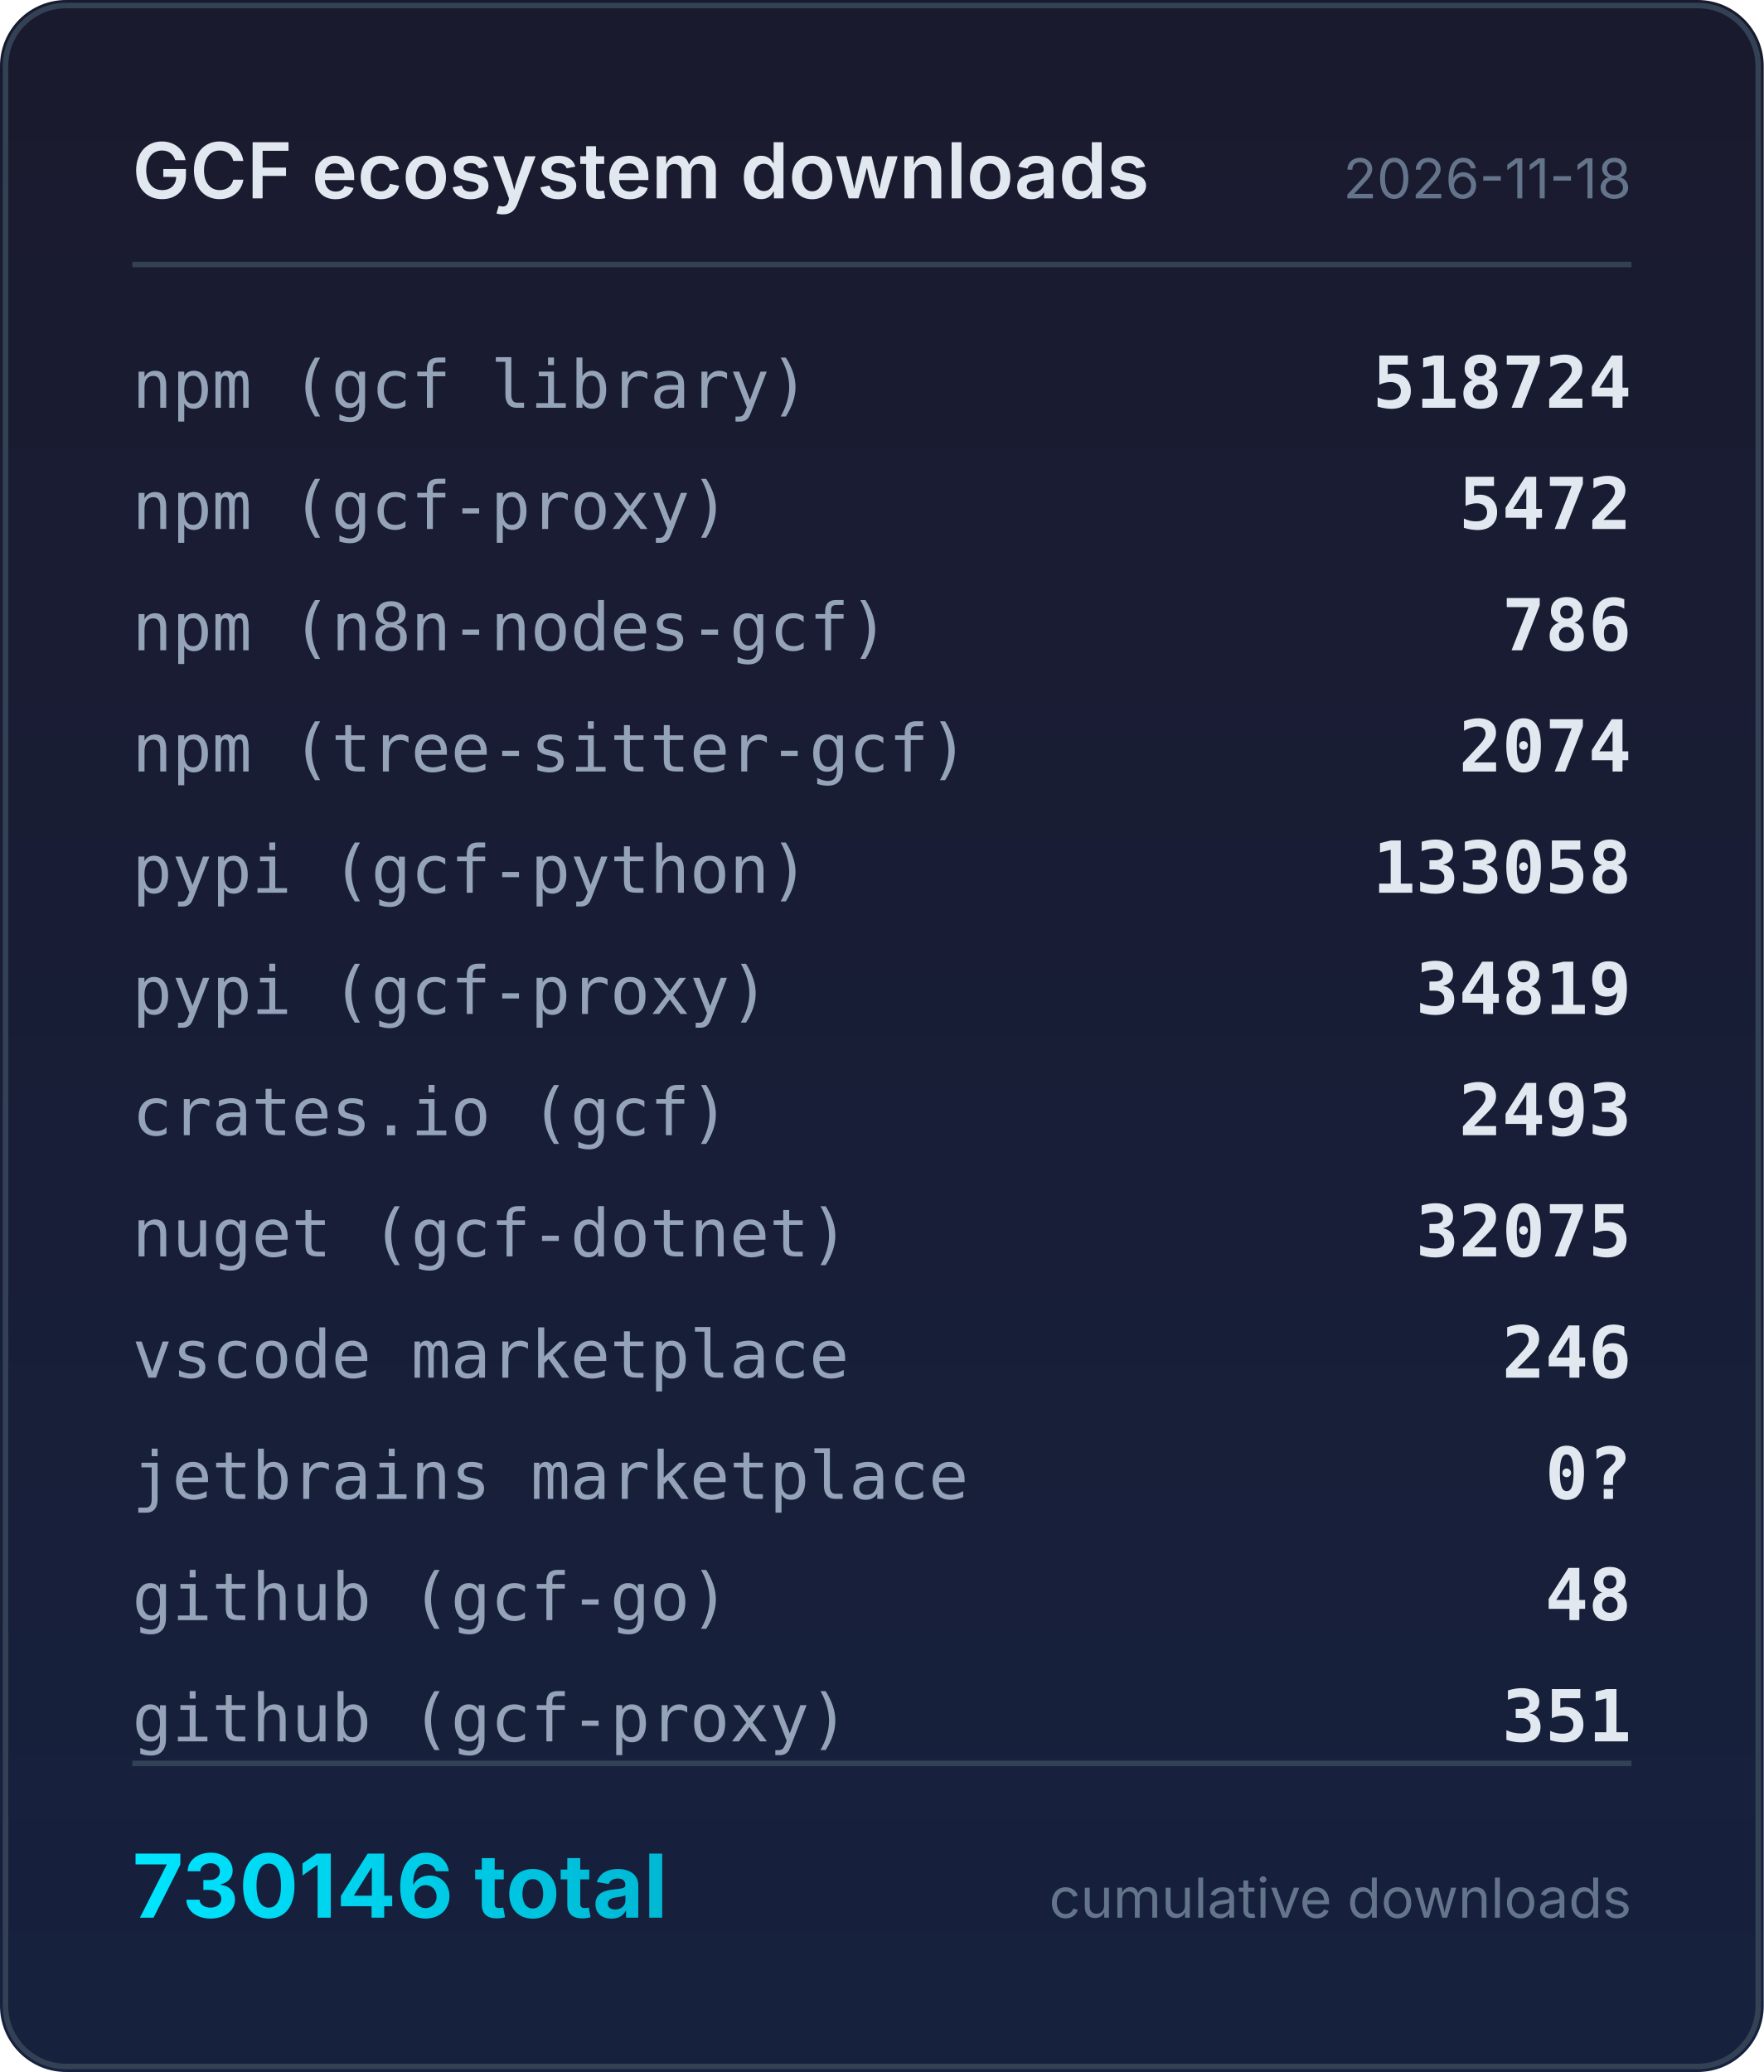
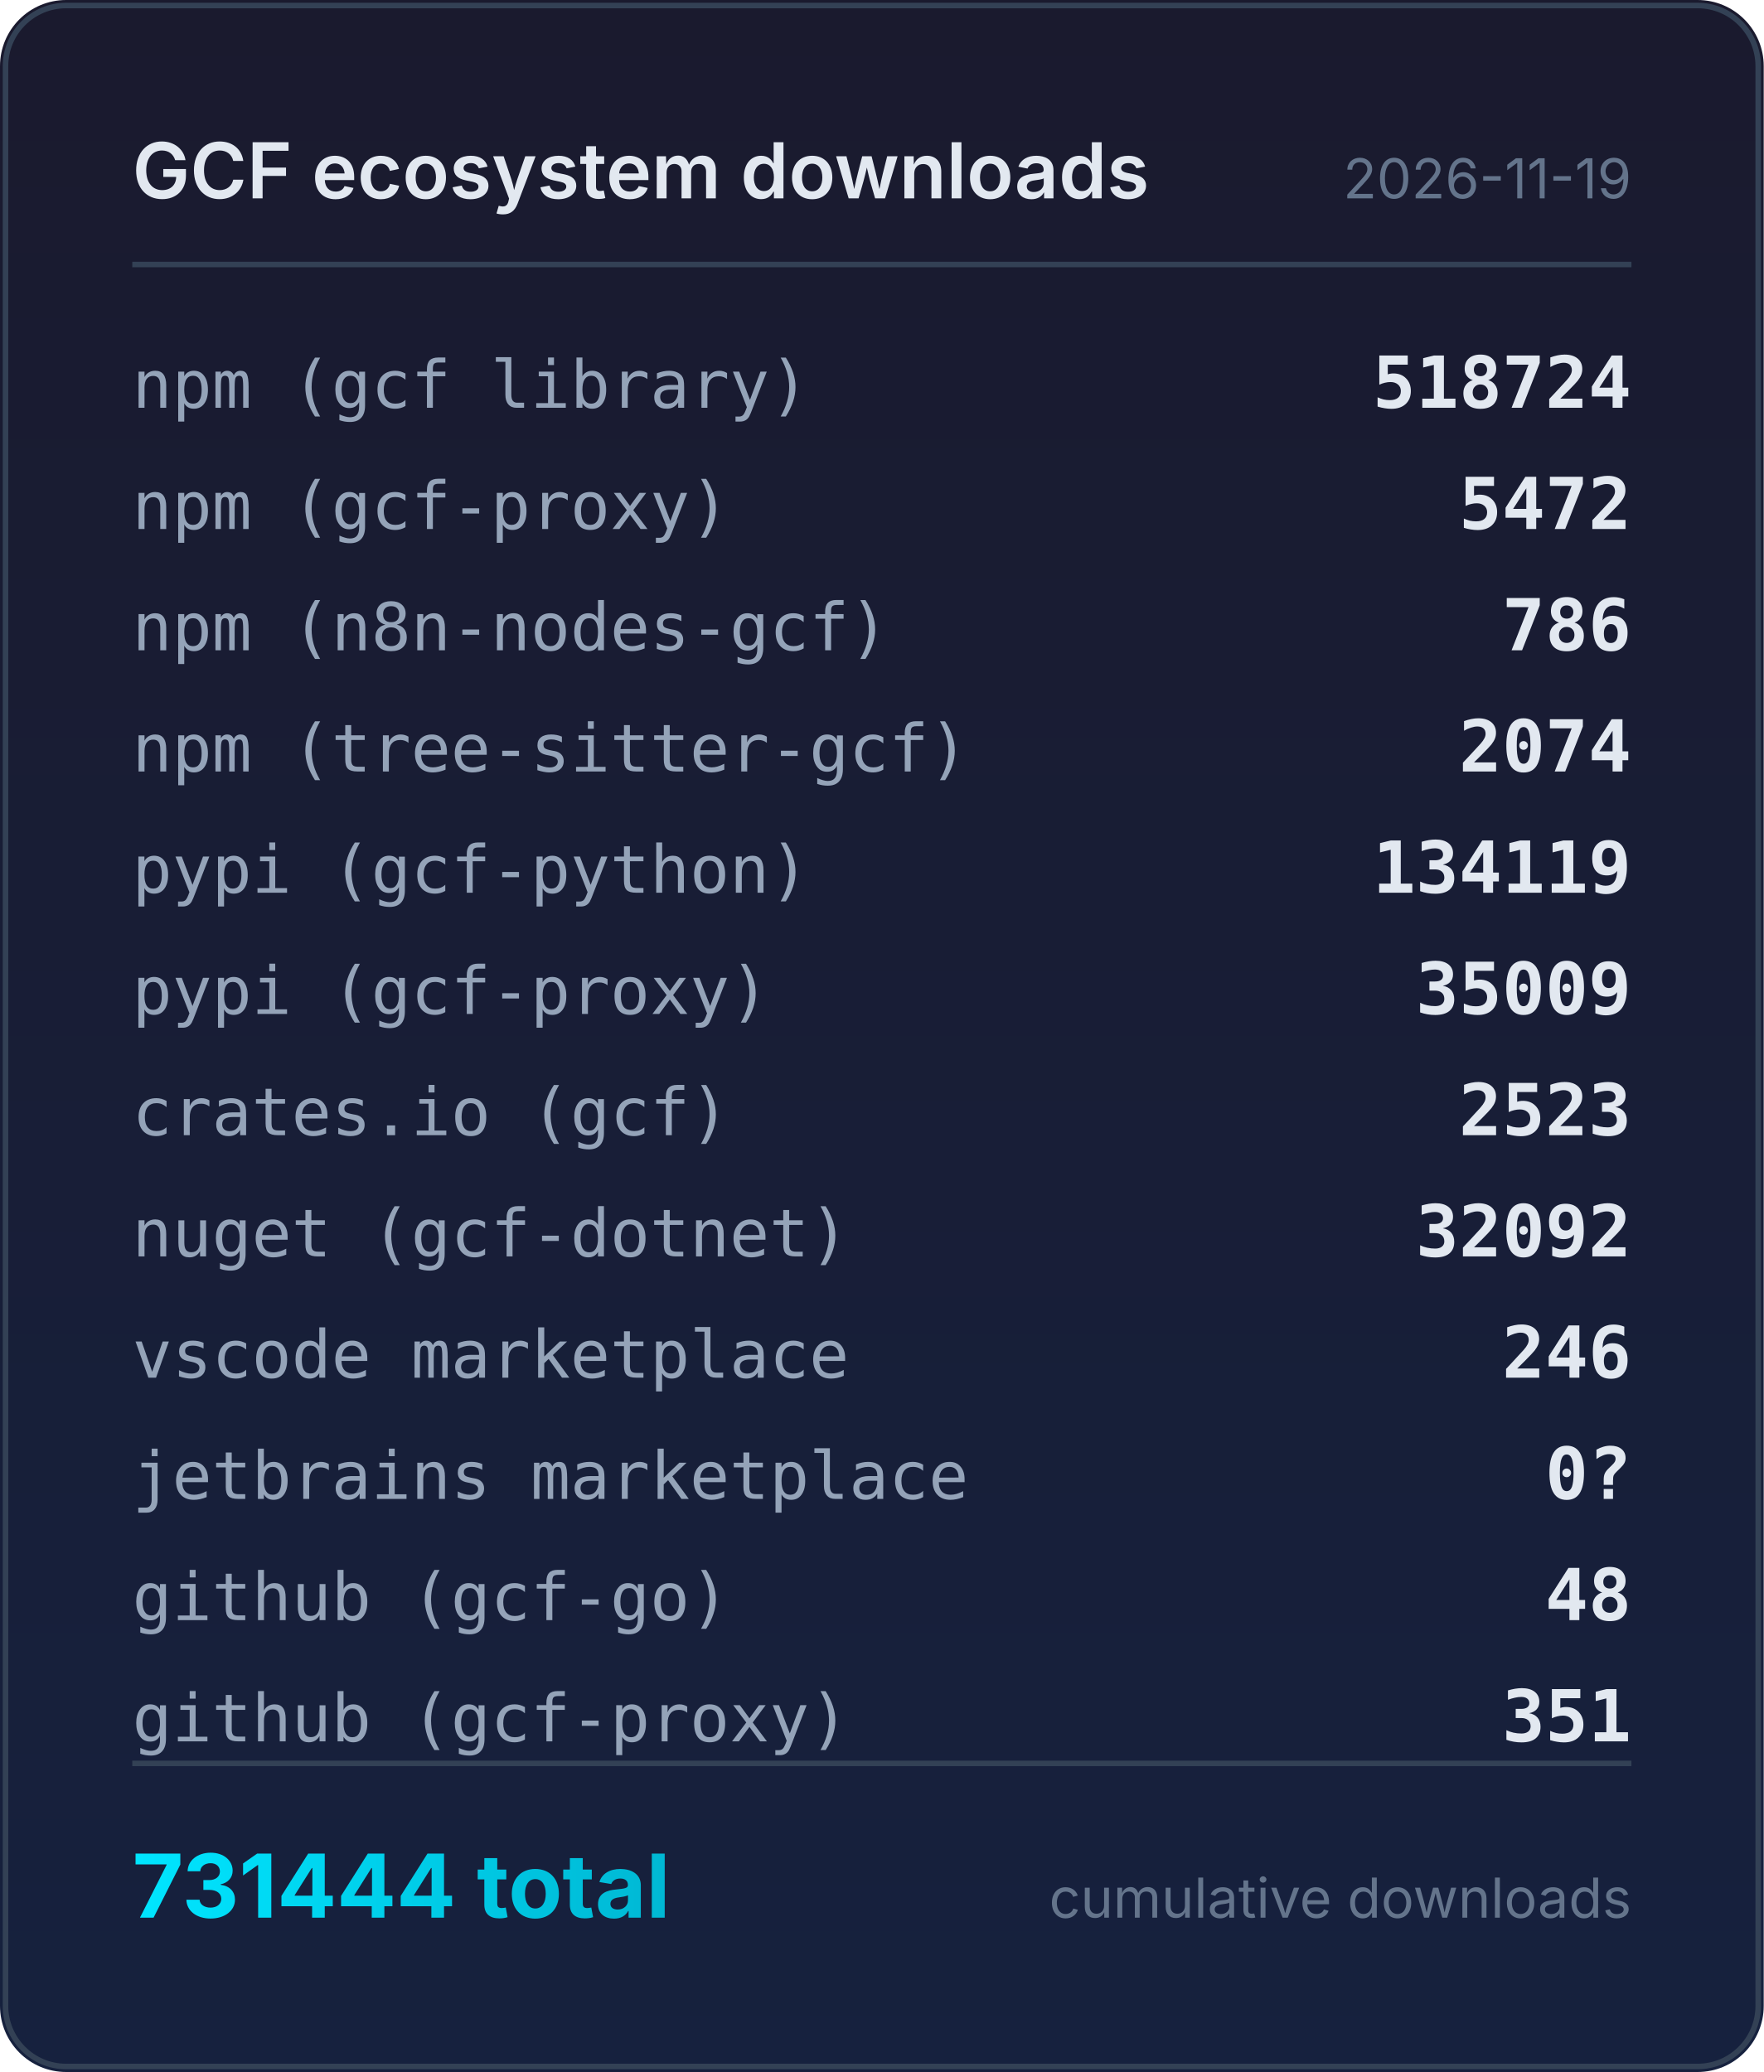
<svg xmlns="http://www.w3.org/2000/svg" width="320" height="376" viewBox="0 0 320 376">
  <defs>
    <linearGradient id="bg" x1="0" y1="0" x2="0" y2="1">
      <stop offset="0%" stop-color="#1a1a2e" />
      <stop offset="100%" stop-color="#16213e" />
    </linearGradient>
    <linearGradient id="accent" x1="0" y1="0" x2="1" y2="0">
      <stop offset="0%" stop-color="#00e5ff" />
      <stop offset="100%" stop-color="#00b8d4" />
    </linearGradient>
  </defs>
  <rect width="320" height="376" rx="12" fill="url(#bg)" />
  <rect x="1" y="1" width="318" height="374" rx="11" fill="none" stroke="#334155" stroke-width="1" />
  <text x="24" y="36" fill="#e2e8f0" font-family="system-ui,-apple-system,sans-serif" font-size="14" font-weight="600">GCF ecosystem downloads</text>
-   <text x="296" y="36" fill="#64748b" font-family="system-ui,-apple-system,sans-serif" font-size="10" text-anchor="end">2026-11-18</text>
+   <text x="296" y="36" fill="#64748b" font-family="system-ui,-apple-system,sans-serif" font-size="10" text-anchor="end">2026-11-19</text>
  <line x1="24" y1="48" x2="296" y2="48" stroke="#334155" stroke-width="1" />
  <text x="24" y="74" fill="#94a3b8" font-family="ui-monospace,monospace" font-size="12">npm (gcf library)</text>
  <text x="296" y="74" fill="#e2e8f0" font-family="ui-monospace,monospace" font-size="13" font-weight="600" text-anchor="end">518724</text>
  <text x="24" y="96" fill="#94a3b8" font-family="ui-monospace,monospace" font-size="12">npm (gcf-proxy)</text>
  <text x="296" y="96" fill="#e2e8f0" font-family="ui-monospace,monospace" font-size="13" font-weight="600" text-anchor="end">5472</text>
  <text x="24" y="118" fill="#94a3b8" font-family="ui-monospace,monospace" font-size="12">npm (n8n-nodes-gcf)</text>
  <text x="296" y="118" fill="#e2e8f0" font-family="ui-monospace,monospace" font-size="13" font-weight="600" text-anchor="end">786</text>
  <text x="24" y="140" fill="#94a3b8" font-family="ui-monospace,monospace" font-size="12">npm (tree-sitter-gcf)</text>
  <text x="296" y="140" fill="#e2e8f0" font-family="ui-monospace,monospace" font-size="13" font-weight="600" text-anchor="end">2074</text>
  <text x="24" y="162" fill="#94a3b8" font-family="ui-monospace,monospace" font-size="12">pypi (gcf-python)</text>
-   <text x="296" y="162" fill="#e2e8f0" font-family="ui-monospace,monospace" font-size="13" font-weight="600" text-anchor="end">133058</text>
+   <text x="296" y="162" fill="#e2e8f0" font-family="ui-monospace,monospace" font-size="13" font-weight="600" text-anchor="end">134119</text>
  <text x="24" y="184" fill="#94a3b8" font-family="ui-monospace,monospace" font-size="12">pypi (gcf-proxy)</text>
-   <text x="296" y="184" fill="#e2e8f0" font-family="ui-monospace,monospace" font-size="13" font-weight="600" text-anchor="end">34819</text>
+   <text x="296" y="184" fill="#e2e8f0" font-family="ui-monospace,monospace" font-size="13" font-weight="600" text-anchor="end">35009</text>
  <text x="24" y="206" fill="#94a3b8" font-family="ui-monospace,monospace" font-size="12">crates.io (gcf)</text>
-   <text x="296" y="206" fill="#e2e8f0" font-family="ui-monospace,monospace" font-size="13" font-weight="600" text-anchor="end">2493</text>
+   <text x="296" y="206" fill="#e2e8f0" font-family="ui-monospace,monospace" font-size="13" font-weight="600" text-anchor="end">2523</text>
  <text x="24" y="228" fill="#94a3b8" font-family="ui-monospace,monospace" font-size="12">nuget (gcf-dotnet)</text>
-   <text x="296" y="228" fill="#e2e8f0" font-family="ui-monospace,monospace" font-size="13" font-weight="600" text-anchor="end">32075</text>
+   <text x="296" y="228" fill="#e2e8f0" font-family="ui-monospace,monospace" font-size="13" font-weight="600" text-anchor="end">32092</text>
  <text x="24" y="250" fill="#94a3b8" font-family="ui-monospace,monospace" font-size="12">vscode marketplace</text>
  <text x="296" y="250" fill="#e2e8f0" font-family="ui-monospace,monospace" font-size="13" font-weight="600" text-anchor="end">246</text>
  <text x="24" y="272" fill="#94a3b8" font-family="ui-monospace,monospace" font-size="12">jetbrains marketplace</text>
  <text x="296" y="272" fill="#e2e8f0" font-family="ui-monospace,monospace" font-size="13" font-weight="600" text-anchor="end">0?</text>
  <text x="24" y="294" fill="#94a3b8" font-family="ui-monospace,monospace" font-size="12">github (gcf-go)</text>
  <text x="296" y="294" fill="#e2e8f0" font-family="ui-monospace,monospace" font-size="13" font-weight="600" text-anchor="end">48</text>
  <text x="24" y="316" fill="#94a3b8" font-family="ui-monospace,monospace" font-size="12">github (gcf-proxy)</text>
  <text x="296" y="316" fill="#e2e8f0" font-family="ui-monospace,monospace" font-size="13" font-weight="600" text-anchor="end">351</text>
  <line x1="24" y1="320" x2="296" y2="320" stroke="#334155" stroke-width="1" />
-   <text x="24" y="348" fill="url(#accent)" font-family="system-ui,-apple-system,sans-serif" font-size="16" font-weight="700">730146 total</text>
+   <text x="24" y="348" fill="url(#accent)" font-family="system-ui,-apple-system,sans-serif" font-size="16" font-weight="700">731444 total</text>
  <text x="296" y="348" fill="#64748b" font-family="system-ui,-apple-system,sans-serif" font-size="10" text-anchor="end">cumulative downloads</text>
</svg>
